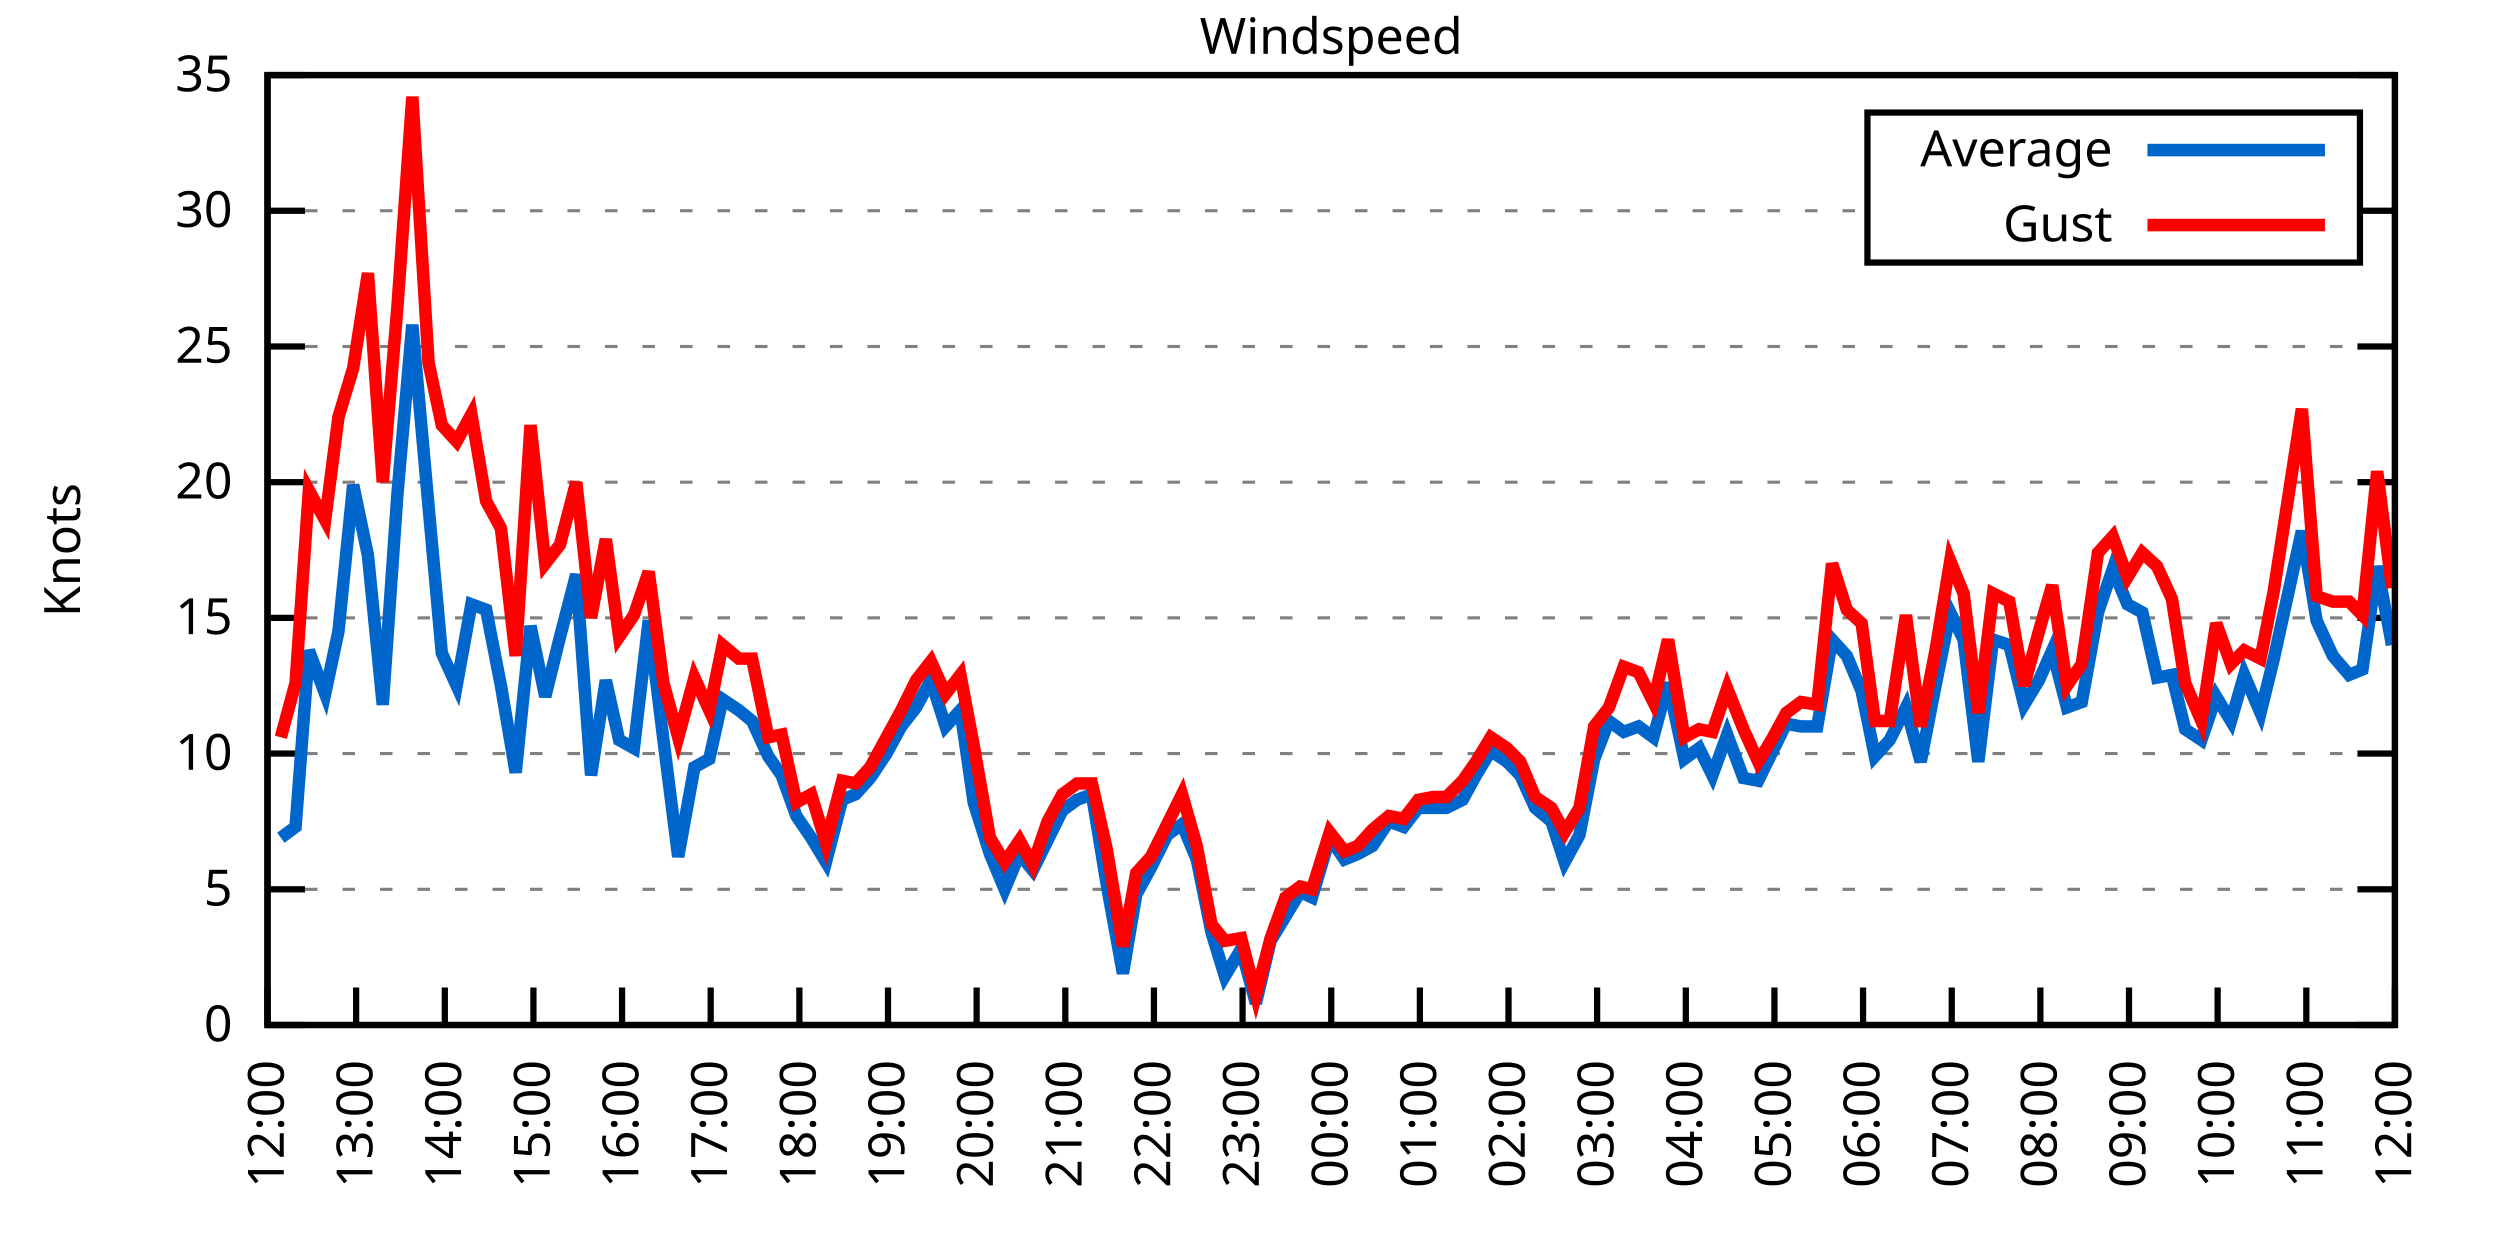
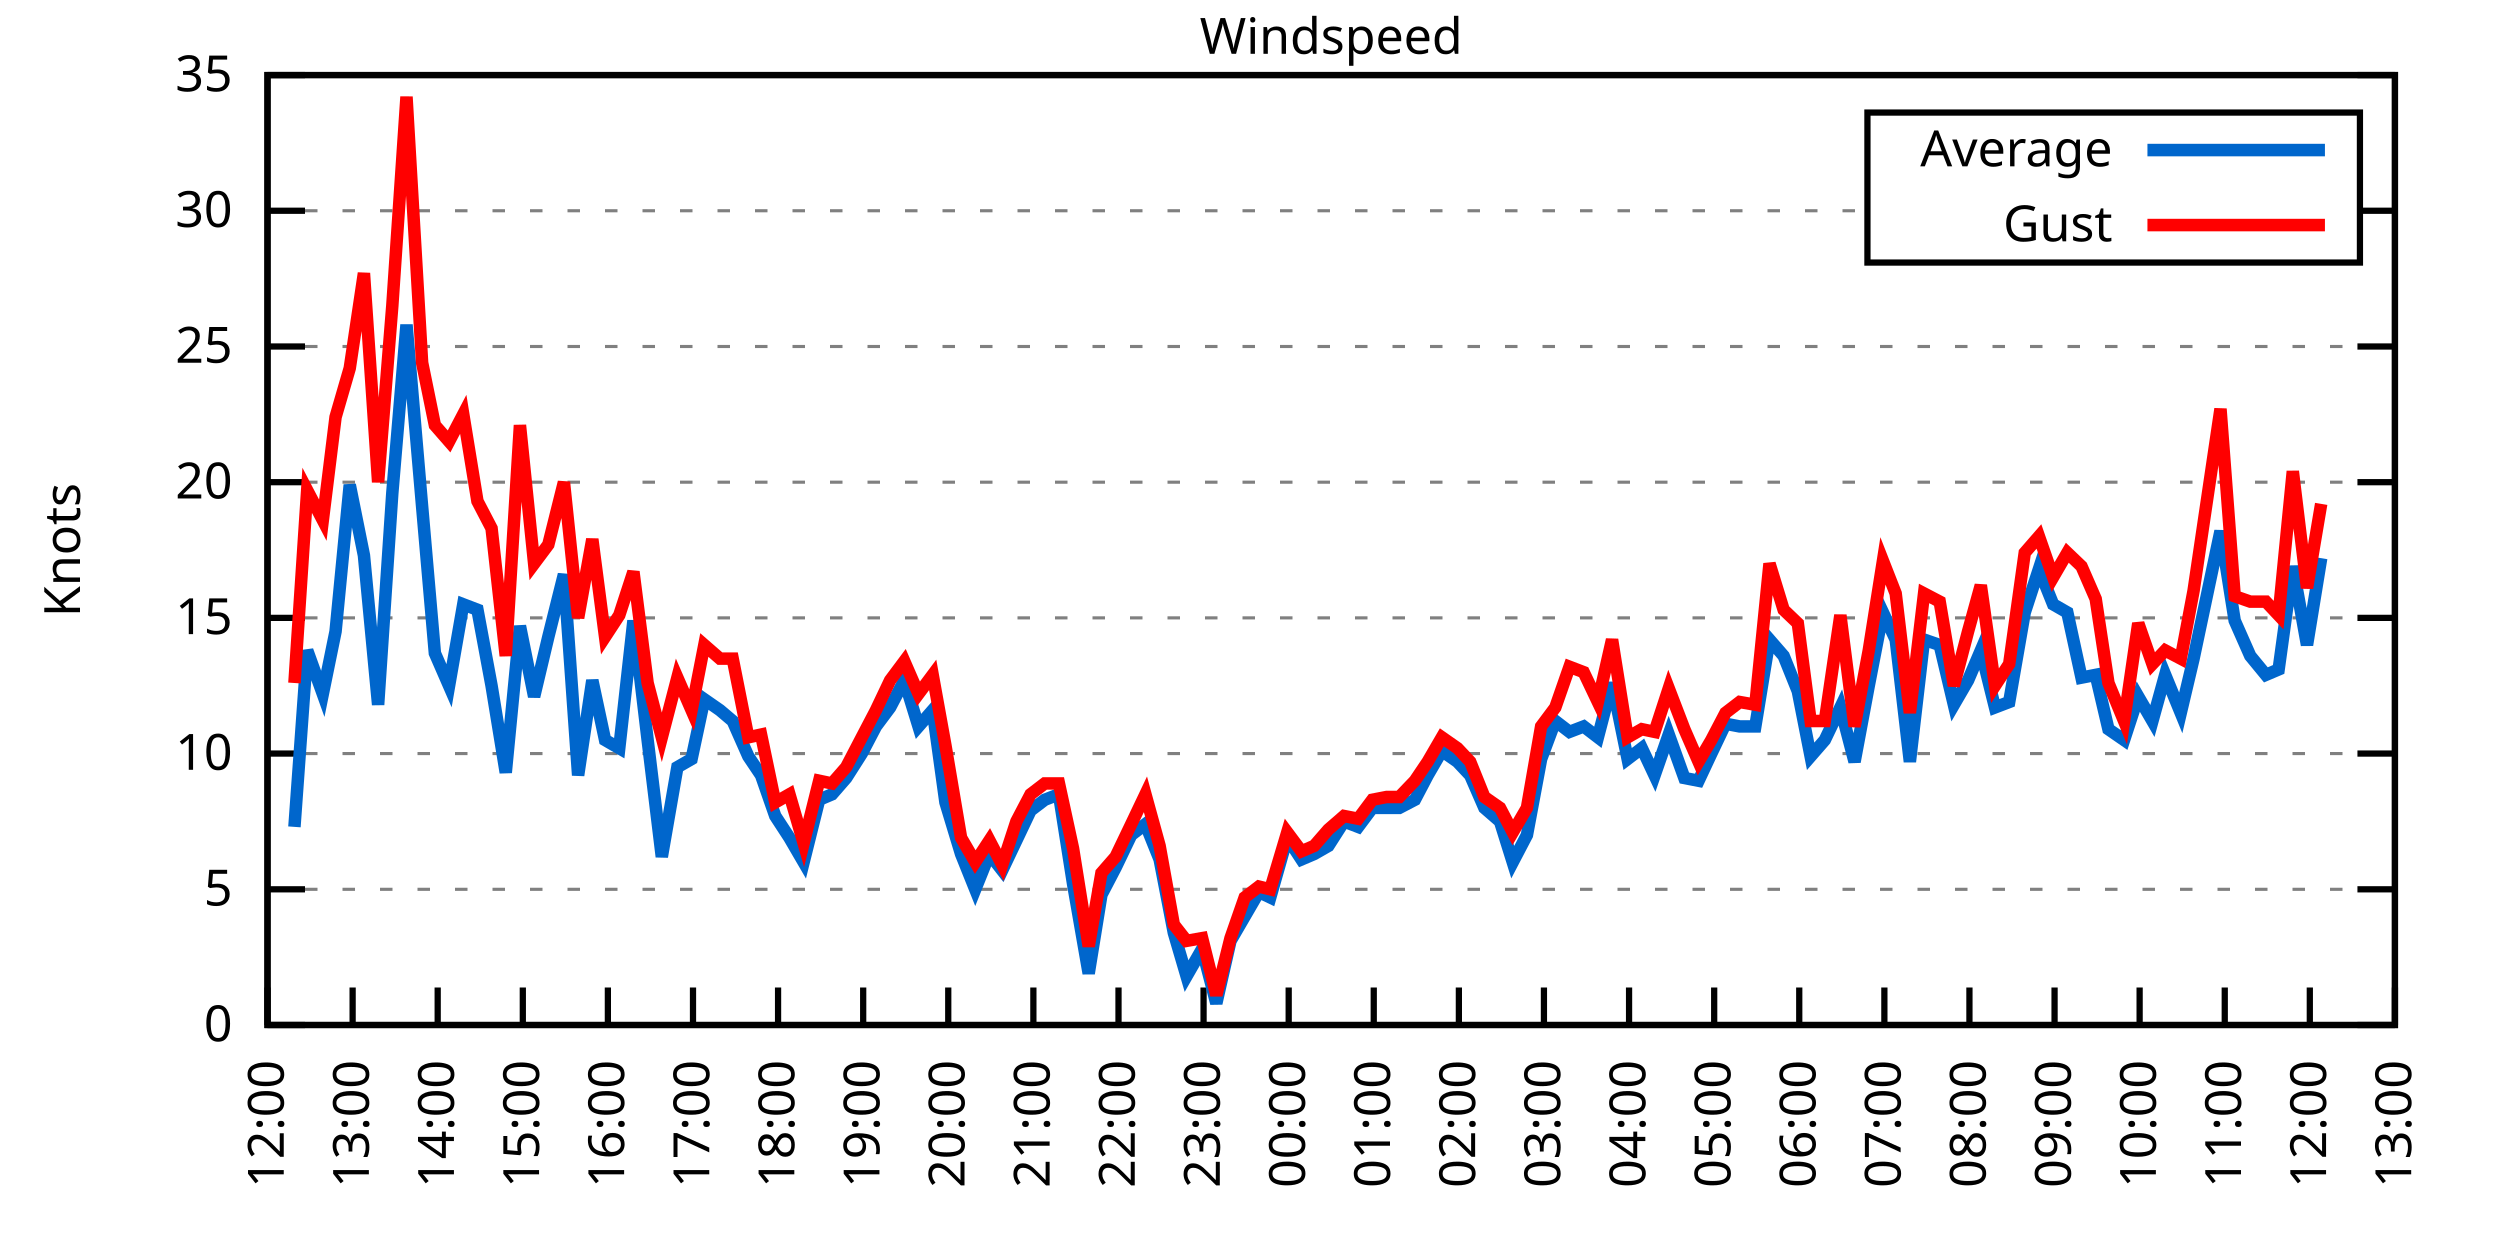
<svg xmlns="http://www.w3.org/2000/svg" xmlns:xlink="http://www.w3.org/1999/xlink" width="400" height="200" viewBox="0 0 400 200">
  <g id="gnuplot_canvas">
    <rect x="0" y="0" width="400" height="200" fill="none" />
    <defs>
      <circle id="gpDot" r="0.5" stroke-width="0.5" stroke="currentColor" />
      <path id="gpPt0" stroke-width="0.333" stroke="currentColor" d="M-1,0 h2 M0,-1 v2" />
      <path id="gpPt1" stroke-width="0.333" stroke="currentColor" d="M-1,-1 L1,1 M1,-1 L-1,1" />
      <path id="gpPt2" stroke-width="0.333" stroke="currentColor" d="M-1,0 L1,0 M0,-1 L0,1 M-1,-1 L1,1 M-1,1 L1,-1" />
      <rect id="gpPt3" stroke-width="0.333" stroke="currentColor" x="-1" y="-1" width="2" height="2" />
      <rect id="gpPt4" stroke-width="0.333" stroke="currentColor" fill="currentColor" x="-1" y="-1" width="2" height="2" />
      <circle id="gpPt5" stroke-width="0.333" stroke="currentColor" cx="0" cy="0" r="1" />
      <use xlink:href="#gpPt5" id="gpPt6" fill="currentColor" stroke="none" />
      <path id="gpPt7" stroke-width="0.333" stroke="currentColor" d="M0,-1.33 L-1.33,0.67 L1.33,0.67 z" />
      <use xlink:href="#gpPt7" id="gpPt8" fill="currentColor" stroke="none" />
      <use xlink:href="#gpPt7" id="gpPt9" stroke="currentColor" transform="rotate(180)" />
      <use xlink:href="#gpPt9" id="gpPt10" fill="currentColor" stroke="none" />
      <use xlink:href="#gpPt3" id="gpPt11" stroke="currentColor" transform="rotate(45)" />
      <use xlink:href="#gpPt11" id="gpPt12" fill="currentColor" stroke="none" />
      <path id="gpPt13" stroke-width="0.333" stroke="currentColor" d="M0,1.330 L1.265,0.411 L0.782,-1.067 L-0.782,-1.076 L-1.265,0.411 z" />
      <use xlink:href="#gpPt13" id="gpPt14" fill="currentColor" stroke="none" />
      <filter id="textbox" filterUnits="objectBoundingBox" x="0" y="0" height="1" width="1">
        <feFlood flood-color="white" flood-opacity="1" result="bgnd" />
        <feComposite in="SourceGraphic" in2="bgnd" operator="atop" />
      </filter>
      <filter id="greybox" filterUnits="objectBoundingBox" x="0" y="0" height="1" width="1">
        <feFlood flood-color="lightgrey" flood-opacity="1" result="grey" />
        <feComposite in="SourceGraphic" in2="grey" operator="atop" />
      </filter>
    </defs>
    <g fill="none" color="white" stroke="currentColor" stroke-width="1.00" stroke-linecap="butt" stroke-linejoin="miter">
</g>
    <g fill="none" color="black" stroke="currentColor" stroke-width="1.00" stroke-linecap="butt" stroke-linejoin="miter">
      <g stroke="none" shape-rendering="crispEdges">
        <polygon fill="rgb(255, 255, 255)" points="42.80,164.00 383.18,164.00 383.18,12.02 42.80,12.02 " />
      </g>
    </g>
    <g fill="none" color="black" stroke="currentColor" stroke-width="1.00" stroke-linecap="butt" stroke-linejoin="miter">
</g>
    <g fill="none" color="black" stroke="black" stroke-width="0.50" stroke-linecap="butt" stroke-linejoin="miter">
</g>
    <g fill="none" color="gray" stroke="currentColor" stroke-width="0.50" stroke-linecap="butt" stroke-linejoin="miter">
      <path stroke="gray" stroke-dasharray="2,4" class="gridline" d="M42.80,164.00 L383.19,164.00  " />
    </g>
    <g fill="none" color="gray" stroke="gray" stroke-width="1.00" stroke-linecap="butt" stroke-linejoin="miter">
</g>
    <g fill="none" color="black" stroke="currentColor" stroke-width="1.00" stroke-linecap="butt" stroke-linejoin="miter">
      <path stroke="black" d="M42.80,164.00 L48.80,164.00 M383.19,164.00 L377.19,164.00  " />
      <g transform="translate(37.20,166.60)" stroke="none" fill="black" font-family="Sans" font-size="8.00" text-anchor="end">
        <text>
          <tspan font-family="Sans"> 0</tspan>
        </text>
      </g>
    </g>
    <g fill="none" color="black" stroke="currentColor" stroke-width="1.00" stroke-linecap="butt" stroke-linejoin="miter">
</g>
    <g fill="none" color="black" stroke="black" stroke-width="0.50" stroke-linecap="butt" stroke-linejoin="miter">
</g>
    <g fill="none" color="gray" stroke="currentColor" stroke-width="0.50" stroke-linecap="butt" stroke-linejoin="miter">
      <path stroke="gray" stroke-dasharray="2,4" class="gridline" d="M42.80,142.29 L383.19,142.29  " />
    </g>
    <g fill="none" color="gray" stroke="gray" stroke-width="1.00" stroke-linecap="butt" stroke-linejoin="miter">
</g>
    <g fill="none" color="black" stroke="currentColor" stroke-width="1.00" stroke-linecap="butt" stroke-linejoin="miter">
      <path stroke="black" d="M42.80,142.29 L48.80,142.29 M383.19,142.29 L377.19,142.29  " />
      <g transform="translate(37.20,144.89)" stroke="none" fill="black" font-family="Sans" font-size="8.00" text-anchor="end">
        <text>
          <tspan font-family="Sans"> 5</tspan>
        </text>
      </g>
    </g>
    <g fill="none" color="black" stroke="currentColor" stroke-width="1.00" stroke-linecap="butt" stroke-linejoin="miter">
</g>
    <g fill="none" color="black" stroke="black" stroke-width="0.50" stroke-linecap="butt" stroke-linejoin="miter">
</g>
    <g fill="none" color="gray" stroke="currentColor" stroke-width="0.50" stroke-linecap="butt" stroke-linejoin="miter">
      <path stroke="gray" stroke-dasharray="2,4" class="gridline" d="M42.80,120.57 L383.19,120.57  " />
    </g>
    <g fill="none" color="gray" stroke="gray" stroke-width="1.00" stroke-linecap="butt" stroke-linejoin="miter">
</g>
    <g fill="none" color="black" stroke="currentColor" stroke-width="1.00" stroke-linecap="butt" stroke-linejoin="miter">
      <path stroke="black" d="M42.80,120.57 L48.80,120.57 M383.19,120.57 L377.19,120.57  " />
      <g transform="translate(37.20,123.17)" stroke="none" fill="black" font-family="Sans" font-size="8.00" text-anchor="end">
        <text>
          <tspan font-family="Sans"> 10</tspan>
        </text>
      </g>
    </g>
    <g fill="none" color="black" stroke="currentColor" stroke-width="1.00" stroke-linecap="butt" stroke-linejoin="miter">
</g>
    <g fill="none" color="black" stroke="black" stroke-width="0.50" stroke-linecap="butt" stroke-linejoin="miter">
</g>
    <g fill="none" color="gray" stroke="currentColor" stroke-width="0.50" stroke-linecap="butt" stroke-linejoin="miter">
      <path stroke="gray" stroke-dasharray="2,4" class="gridline" d="M42.80,98.86 L383.19,98.86  " />
    </g>
    <g fill="none" color="gray" stroke="gray" stroke-width="1.00" stroke-linecap="butt" stroke-linejoin="miter">
</g>
    <g fill="none" color="black" stroke="currentColor" stroke-width="1.00" stroke-linecap="butt" stroke-linejoin="miter">
      <path stroke="black" d="M42.80,98.86 L48.80,98.86 M383.19,98.86 L377.19,98.86  " />
      <g transform="translate(37.20,101.46)" stroke="none" fill="black" font-family="Sans" font-size="8.00" text-anchor="end">
        <text>
          <tspan font-family="Sans"> 15</tspan>
        </text>
      </g>
    </g>
    <g fill="none" color="black" stroke="currentColor" stroke-width="1.00" stroke-linecap="butt" stroke-linejoin="miter">
</g>
    <g fill="none" color="black" stroke="black" stroke-width="0.50" stroke-linecap="butt" stroke-linejoin="miter">
</g>
    <g fill="none" color="gray" stroke="currentColor" stroke-width="0.50" stroke-linecap="butt" stroke-linejoin="miter">
      <path stroke="gray" stroke-dasharray="2,4" class="gridline" d="M42.80,77.15 L383.19,77.15  " />
    </g>
    <g fill="none" color="gray" stroke="gray" stroke-width="1.00" stroke-linecap="butt" stroke-linejoin="miter">
</g>
    <g fill="none" color="black" stroke="currentColor" stroke-width="1.00" stroke-linecap="butt" stroke-linejoin="miter">
      <path stroke="black" d="M42.80,77.15 L48.80,77.15 M383.19,77.15 L377.19,77.15  " />
      <g transform="translate(37.20,79.75)" stroke="none" fill="black" font-family="Sans" font-size="8.00" text-anchor="end">
        <text>
          <tspan font-family="Sans"> 20</tspan>
        </text>
      </g>
    </g>
    <g fill="none" color="black" stroke="currentColor" stroke-width="1.00" stroke-linecap="butt" stroke-linejoin="miter">
</g>
    <g fill="none" color="black" stroke="black" stroke-width="0.50" stroke-linecap="butt" stroke-linejoin="miter">
</g>
    <g fill="none" color="gray" stroke="currentColor" stroke-width="0.50" stroke-linecap="butt" stroke-linejoin="miter">
      <path stroke="gray" stroke-dasharray="2,4" class="gridline" d="M42.80,55.44 L383.19,55.44  " />
    </g>
    <g fill="none" color="gray" stroke="gray" stroke-width="1.00" stroke-linecap="butt" stroke-linejoin="miter">
</g>
    <g fill="none" color="black" stroke="currentColor" stroke-width="1.00" stroke-linecap="butt" stroke-linejoin="miter">
      <path stroke="black" d="M42.80,55.44 L48.80,55.44 M383.19,55.44 L377.19,55.44  " />
      <g transform="translate(37.20,58.04)" stroke="none" fill="black" font-family="Sans" font-size="8.00" text-anchor="end">
        <text>
          <tspan font-family="Sans"> 25</tspan>
        </text>
      </g>
    </g>
    <g fill="none" color="black" stroke="currentColor" stroke-width="1.00" stroke-linecap="butt" stroke-linejoin="miter">
</g>
    <g fill="none" color="black" stroke="black" stroke-width="0.50" stroke-linecap="butt" stroke-linejoin="miter">
</g>
    <g fill="none" color="gray" stroke="currentColor" stroke-width="0.50" stroke-linecap="butt" stroke-linejoin="miter">
      <path stroke="gray" stroke-dasharray="2,4" class="gridline" d="M42.80,33.72 L298.79,33.72 M377.59,33.72 L383.19,33.72  " />
    </g>
    <g fill="none" color="gray" stroke="gray" stroke-width="1.00" stroke-linecap="butt" stroke-linejoin="miter">
</g>
    <g fill="none" color="black" stroke="currentColor" stroke-width="1.00" stroke-linecap="butt" stroke-linejoin="miter">
      <path stroke="black" d="M42.80,33.72 L48.80,33.72 M383.19,33.72 L377.19,33.72  " />
      <g transform="translate(37.20,36.32)" stroke="none" fill="black" font-family="Sans" font-size="8.00" text-anchor="end">
        <text>
          <tspan font-family="Sans"> 30</tspan>
        </text>
      </g>
    </g>
    <g fill="none" color="black" stroke="currentColor" stroke-width="1.00" stroke-linecap="butt" stroke-linejoin="miter">
</g>
    <g fill="none" color="black" stroke="black" stroke-width="0.50" stroke-linecap="butt" stroke-linejoin="miter">
</g>
    <g fill="none" color="gray" stroke="currentColor" stroke-width="0.50" stroke-linecap="butt" stroke-linejoin="miter">
      <path stroke="gray" stroke-dasharray="2,4" class="gridline" d="M42.80,12.01 L383.19,12.01  " />
    </g>
    <g fill="none" color="gray" stroke="gray" stroke-width="1.00" stroke-linecap="butt" stroke-linejoin="miter">
</g>
    <g fill="none" color="black" stroke="currentColor" stroke-width="1.00" stroke-linecap="butt" stroke-linejoin="miter">
      <path stroke="black" d="M42.80,12.01 L48.80,12.01 M383.19,12.01 L377.19,12.01  " />
      <g transform="translate(37.20,14.61)" stroke="none" fill="black" font-family="Sans" font-size="8.00" text-anchor="end">
        <text>
          <tspan font-family="Sans"> 35</tspan>
        </text>
      </g>
    </g>
    <g fill="none" color="black" stroke="currentColor" stroke-width="1.00" stroke-linecap="butt" stroke-linejoin="miter">
      <path stroke="black" d="M42.80,164.00 L42.80,158.00  " />
      <g transform="translate(45.40,169.60) rotate(270.00)" stroke="none" fill="black" font-family="Sans" font-size="8.00" text-anchor="end">
        <text>
          <tspan font-family="Sans">12:00</tspan>
        </text>
      </g>
    </g>
    <g fill="none" color="black" stroke="currentColor" stroke-width="1.00" stroke-linecap="butt" stroke-linejoin="miter">
-       <path stroke="black" d="M56.98,164.00 L56.98,158.00  " />
-       <g transform="translate(59.58,169.60) rotate(270.00)" stroke="none" fill="black" font-family="Sans" font-size="8.00" text-anchor="end">
+       <path stroke="black" d="M56.42,164.00 L56.42,158.00  " />
+       <g transform="translate(59.02,169.60) rotate(270.00)" stroke="none" fill="black" font-family="Sans" font-size="8.00" text-anchor="end">
        <text>
          <tspan font-family="Sans">13:00</tspan>
        </text>
      </g>
    </g>
    <g fill="none" color="black" stroke="currentColor" stroke-width="1.00" stroke-linecap="butt" stroke-linejoin="miter">
-       <path stroke="black" d="M71.17,164.00 L71.17,158.00  " />
-       <g transform="translate(73.77,169.60) rotate(270.00)" stroke="none" fill="black" font-family="Sans" font-size="8.00" text-anchor="end">
+       <path stroke="black" d="M70.03,164.00 L70.03,158.00  " />
+       <g transform="translate(72.63,169.60) rotate(270.00)" stroke="none" fill="black" font-family="Sans" font-size="8.00" text-anchor="end">
        <text>
          <tspan font-family="Sans">14:00</tspan>
        </text>
      </g>
    </g>
    <g fill="none" color="black" stroke="currentColor" stroke-width="1.00" stroke-linecap="butt" stroke-linejoin="miter">
-       <path stroke="black" d="M85.35,164.00 L85.35,158.00  " />
-       <g transform="translate(87.95,169.60) rotate(270.00)" stroke="none" fill="black" font-family="Sans" font-size="8.00" text-anchor="end">
+       <path stroke="black" d="M83.65,164.00 L83.65,158.00  " />
+       <g transform="translate(86.25,169.60) rotate(270.00)" stroke="none" fill="black" font-family="Sans" font-size="8.00" text-anchor="end">
        <text>
          <tspan font-family="Sans">15:00</tspan>
        </text>
      </g>
    </g>
    <g fill="none" color="black" stroke="currentColor" stroke-width="1.00" stroke-linecap="butt" stroke-linejoin="miter">
-       <path stroke="black" d="M99.53,164.00 L99.53,158.00  " />
-       <g transform="translate(102.13,169.60) rotate(270.00)" stroke="none" fill="black" font-family="Sans" font-size="8.00" text-anchor="end">
+       <path stroke="black" d="M97.26,164.00 L97.26,158.00  " />
+       <g transform="translate(99.86,169.60) rotate(270.00)" stroke="none" fill="black" font-family="Sans" font-size="8.00" text-anchor="end">
        <text>
          <tspan font-family="Sans">16:00</tspan>
        </text>
      </g>
    </g>
    <g fill="none" color="black" stroke="currentColor" stroke-width="1.00" stroke-linecap="butt" stroke-linejoin="miter">
-       <path stroke="black" d="M113.71,164.00 L113.71,158.00  " />
-       <g transform="translate(116.31,169.60) rotate(270.00)" stroke="none" fill="black" font-family="Sans" font-size="8.00" text-anchor="end">
+       <path stroke="black" d="M110.88,164.00 L110.88,158.00  " />
+       <g transform="translate(113.48,169.60) rotate(270.00)" stroke="none" fill="black" font-family="Sans" font-size="8.00" text-anchor="end">
        <text>
          <tspan font-family="Sans">17:00</tspan>
        </text>
      </g>
    </g>
    <g fill="none" color="black" stroke="currentColor" stroke-width="1.00" stroke-linecap="butt" stroke-linejoin="miter">
-       <path stroke="black" d="M127.90,164.00 L127.90,158.00  " />
-       <g transform="translate(130.50,169.60) rotate(270.00)" stroke="none" fill="black" font-family="Sans" font-size="8.00" text-anchor="end">
+       <path stroke="black" d="M124.49,164.00 L124.49,158.00  " />
+       <g transform="translate(127.09,169.60) rotate(270.00)" stroke="none" fill="black" font-family="Sans" font-size="8.00" text-anchor="end">
        <text>
          <tspan font-family="Sans">18:00</tspan>
        </text>
      </g>
    </g>
    <g fill="none" color="black" stroke="currentColor" stroke-width="1.00" stroke-linecap="butt" stroke-linejoin="miter">
-       <path stroke="black" d="M142.08,164.00 L142.08,158.00  " />
-       <g transform="translate(144.68,169.60) rotate(270.00)" stroke="none" fill="black" font-family="Sans" font-size="8.00" text-anchor="end">
+       <path stroke="black" d="M138.11,164.00 L138.11,158.00  " />
+       <g transform="translate(140.71,169.60) rotate(270.00)" stroke="none" fill="black" font-family="Sans" font-size="8.00" text-anchor="end">
        <text>
          <tspan font-family="Sans">19:00</tspan>
        </text>
      </g>
    </g>
    <g fill="none" color="black" stroke="currentColor" stroke-width="1.00" stroke-linecap="butt" stroke-linejoin="miter">
-       <path stroke="black" d="M156.26,164.00 L156.26,158.00  " />
-       <g transform="translate(158.86,169.60) rotate(270.00)" stroke="none" fill="black" font-family="Sans" font-size="8.00" text-anchor="end">
+       <path stroke="black" d="M151.72,164.00 L151.72,158.00  " />
+       <g transform="translate(154.32,169.60) rotate(270.00)" stroke="none" fill="black" font-family="Sans" font-size="8.00" text-anchor="end">
        <text>
          <tspan font-family="Sans">20:00</tspan>
        </text>
      </g>
    </g>
    <g fill="none" color="black" stroke="currentColor" stroke-width="1.00" stroke-linecap="butt" stroke-linejoin="miter">
-       <path stroke="black" d="M170.45,164.00 L170.45,158.00  " />
-       <g transform="translate(173.05,169.60) rotate(270.00)" stroke="none" fill="black" font-family="Sans" font-size="8.00" text-anchor="end">
+       <path stroke="black" d="M165.34,164.00 L165.34,158.00  " />
+       <g transform="translate(167.94,169.60) rotate(270.00)" stroke="none" fill="black" font-family="Sans" font-size="8.00" text-anchor="end">
        <text>
          <tspan font-family="Sans">21:00</tspan>
        </text>
      </g>
    </g>
    <g fill="none" color="black" stroke="currentColor" stroke-width="1.00" stroke-linecap="butt" stroke-linejoin="miter">
-       <path stroke="black" d="M184.63,164.00 L184.63,158.00  " />
-       <g transform="translate(187.23,169.60) rotate(270.00)" stroke="none" fill="black" font-family="Sans" font-size="8.00" text-anchor="end">
+       <path stroke="black" d="M178.96,164.00 L178.96,158.00  " />
+       <g transform="translate(181.56,169.60) rotate(270.00)" stroke="none" fill="black" font-family="Sans" font-size="8.00" text-anchor="end">
        <text>
          <tspan font-family="Sans">22:00</tspan>
        </text>
      </g>
    </g>
    <g fill="none" color="black" stroke="currentColor" stroke-width="1.00" stroke-linecap="butt" stroke-linejoin="miter">
-       <path stroke="black" d="M198.81,164.00 L198.81,158.00  " />
-       <g transform="translate(201.41,169.60) rotate(270.00)" stroke="none" fill="black" font-family="Sans" font-size="8.00" text-anchor="end">
+       <path stroke="black" d="M192.57,164.00 L192.57,158.00  " />
+       <g transform="translate(195.17,169.60) rotate(270.00)" stroke="none" fill="black" font-family="Sans" font-size="8.00" text-anchor="end">
        <text>
          <tspan font-family="Sans">23:00</tspan>
        </text>
      </g>
    </g>
    <g fill="none" color="black" stroke="currentColor" stroke-width="1.00" stroke-linecap="butt" stroke-linejoin="miter">
-       <path stroke="black" d="M213.00,164.00 L213.00,158.00  " />
-       <g transform="translate(215.60,169.60) rotate(270.00)" stroke="none" fill="black" font-family="Sans" font-size="8.00" text-anchor="end">
+       <path stroke="black" d="M206.19,164.00 L206.19,158.00  " />
+       <g transform="translate(208.79,169.60) rotate(270.00)" stroke="none" fill="black" font-family="Sans" font-size="8.00" text-anchor="end">
        <text>
          <tspan font-family="Sans">00:00</tspan>
        </text>
      </g>
    </g>
    <g fill="none" color="black" stroke="currentColor" stroke-width="1.00" stroke-linecap="butt" stroke-linejoin="miter">
-       <path stroke="black" d="M227.18,164.00 L227.18,158.00  " />
-       <g transform="translate(229.78,169.60) rotate(270.00)" stroke="none" fill="black" font-family="Sans" font-size="8.00" text-anchor="end">
+       <path stroke="black" d="M219.80,164.00 L219.80,158.00  " />
+       <g transform="translate(222.40,169.60) rotate(270.00)" stroke="none" fill="black" font-family="Sans" font-size="8.00" text-anchor="end">
        <text>
          <tspan font-family="Sans">01:00</tspan>
        </text>
      </g>
    </g>
    <g fill="none" color="black" stroke="currentColor" stroke-width="1.00" stroke-linecap="butt" stroke-linejoin="miter">
-       <path stroke="black" d="M241.36,164.00 L241.36,158.00  " />
-       <g transform="translate(243.96,169.60) rotate(270.00)" stroke="none" fill="black" font-family="Sans" font-size="8.00" text-anchor="end">
+       <path stroke="black" d="M233.42,164.00 L233.42,158.00  " />
+       <g transform="translate(236.02,169.60) rotate(270.00)" stroke="none" fill="black" font-family="Sans" font-size="8.00" text-anchor="end">
        <text>
          <tspan font-family="Sans">02:00</tspan>
        </text>
      </g>
    </g>
    <g fill="none" color="black" stroke="currentColor" stroke-width="1.00" stroke-linecap="butt" stroke-linejoin="miter">
-       <path stroke="black" d="M255.54,164.00 L255.54,158.00  " />
-       <g transform="translate(258.14,169.60) rotate(270.00)" stroke="none" fill="black" font-family="Sans" font-size="8.00" text-anchor="end">
+       <path stroke="black" d="M247.03,164.00 L247.03,158.00  " />
+       <g transform="translate(249.63,169.60) rotate(270.00)" stroke="none" fill="black" font-family="Sans" font-size="8.00" text-anchor="end">
        <text>
          <tspan font-family="Sans">03:00</tspan>
        </text>
      </g>
    </g>
    <g fill="none" color="black" stroke="currentColor" stroke-width="1.00" stroke-linecap="butt" stroke-linejoin="miter">
-       <path stroke="black" d="M269.73,164.00 L269.73,158.00  " />
-       <g transform="translate(272.33,169.60) rotate(270.00)" stroke="none" fill="black" font-family="Sans" font-size="8.00" text-anchor="end">
+       <path stroke="black" d="M260.65,164.00 L260.65,158.00  " />
+       <g transform="translate(263.25,169.60) rotate(270.00)" stroke="none" fill="black" font-family="Sans" font-size="8.00" text-anchor="end">
        <text>
          <tspan font-family="Sans">04:00</tspan>
        </text>
      </g>
    </g>
    <g fill="none" color="black" stroke="currentColor" stroke-width="1.00" stroke-linecap="butt" stroke-linejoin="miter">
-       <path stroke="black" d="M283.91,164.00 L283.91,158.00  " />
-       <g transform="translate(286.51,169.60) rotate(270.00)" stroke="none" fill="black" font-family="Sans" font-size="8.00" text-anchor="end">
+       <path stroke="black" d="M274.27,164.00 L274.27,158.00  " />
+       <g transform="translate(276.87,169.60) rotate(270.00)" stroke="none" fill="black" font-family="Sans" font-size="8.00" text-anchor="end">
        <text>
          <tspan font-family="Sans">05:00</tspan>
        </text>
      </g>
    </g>
    <g fill="none" color="black" stroke="currentColor" stroke-width="1.00" stroke-linecap="butt" stroke-linejoin="miter">
-       <path stroke="black" d="M298.09,164.00 L298.09,158.00  " />
-       <g transform="translate(300.69,169.60) rotate(270.00)" stroke="none" fill="black" font-family="Sans" font-size="8.00" text-anchor="end">
+       <path stroke="black" d="M287.88,164.00 L287.88,158.00  " />
+       <g transform="translate(290.48,169.60) rotate(270.00)" stroke="none" fill="black" font-family="Sans" font-size="8.00" text-anchor="end">
        <text>
          <tspan font-family="Sans">06:00</tspan>
        </text>
      </g>
    </g>
    <g fill="none" color="black" stroke="currentColor" stroke-width="1.00" stroke-linecap="butt" stroke-linejoin="miter">
-       <path stroke="black" d="M312.28,164.00 L312.28,158.00  " />
-       <g transform="translate(314.88,169.60) rotate(270.00)" stroke="none" fill="black" font-family="Sans" font-size="8.00" text-anchor="end">
+       <path stroke="black" d="M301.50,164.00 L301.50,158.00  " />
+       <g transform="translate(304.10,169.60) rotate(270.00)" stroke="none" fill="black" font-family="Sans" font-size="8.00" text-anchor="end">
        <text>
          <tspan font-family="Sans">07:00</tspan>
        </text>
      </g>
    </g>
    <g fill="none" color="black" stroke="currentColor" stroke-width="1.00" stroke-linecap="butt" stroke-linejoin="miter">
-       <path stroke="black" d="M326.46,164.00 L326.46,158.00  " />
-       <g transform="translate(329.06,169.60) rotate(270.00)" stroke="none" fill="black" font-family="Sans" font-size="8.00" text-anchor="end">
+       <path stroke="black" d="M315.11,164.00 L315.11,158.00  " />
+       <g transform="translate(317.71,169.60) rotate(270.00)" stroke="none" fill="black" font-family="Sans" font-size="8.00" text-anchor="end">
        <text>
          <tspan font-family="Sans">08:00</tspan>
        </text>
      </g>
    </g>
    <g fill="none" color="black" stroke="currentColor" stroke-width="1.00" stroke-linecap="butt" stroke-linejoin="miter">
-       <path stroke="black" d="M340.64,164.00 L340.64,158.00  " />
-       <g transform="translate(343.24,169.60) rotate(270.00)" stroke="none" fill="black" font-family="Sans" font-size="8.00" text-anchor="end">
+       <path stroke="black" d="M328.73,164.00 L328.73,158.00  " />
+       <g transform="translate(331.33,169.60) rotate(270.00)" stroke="none" fill="black" font-family="Sans" font-size="8.00" text-anchor="end">
        <text>
          <tspan font-family="Sans">09:00</tspan>
        </text>
      </g>
    </g>
    <g fill="none" color="black" stroke="currentColor" stroke-width="1.00" stroke-linecap="butt" stroke-linejoin="miter">
-       <path stroke="black" d="M354.82,164.00 L354.82,158.00  " />
-       <g transform="translate(357.42,169.60) rotate(270.00)" stroke="none" fill="black" font-family="Sans" font-size="8.00" text-anchor="end">
+       <path stroke="black" d="M342.34,164.00 L342.34,158.00  " />
+       <g transform="translate(344.94,169.60) rotate(270.00)" stroke="none" fill="black" font-family="Sans" font-size="8.00" text-anchor="end">
        <text>
          <tspan font-family="Sans">10:00</tspan>
        </text>
      </g>
    </g>
    <g fill="none" color="black" stroke="currentColor" stroke-width="1.00" stroke-linecap="butt" stroke-linejoin="miter">
-       <path stroke="black" d="M369.01,164.00 L369.01,158.00  " />
-       <g transform="translate(371.61,169.60) rotate(270.00)" stroke="none" fill="black" font-family="Sans" font-size="8.00" text-anchor="end">
+       <path stroke="black" d="M355.96,164.00 L355.96,158.00  " />
+       <g transform="translate(358.56,169.60) rotate(270.00)" stroke="none" fill="black" font-family="Sans" font-size="8.00" text-anchor="end">
        <text>
          <tspan font-family="Sans">11:00</tspan>
+         </text>
+       </g>
+     </g>
+     <g fill="none" color="black" stroke="currentColor" stroke-width="1.00" stroke-linecap="butt" stroke-linejoin="miter">
+       <path stroke="black" d="M369.57,164.00 L369.57,158.00  " />
+       <g transform="translate(372.17,169.60) rotate(270.00)" stroke="none" fill="black" font-family="Sans" font-size="8.00" text-anchor="end">
+         <text>
+           <tspan font-family="Sans">12:00</tspan>
        </text>
      </g>
    </g>
    <g fill="none" color="black" stroke="currentColor" stroke-width="1.00" stroke-linecap="butt" stroke-linejoin="miter">
      <path stroke="black" d="M383.19,164.00 L383.19,158.00  " />
      <g transform="translate(385.79,169.60) rotate(270.00)" stroke="none" fill="black" font-family="Sans" font-size="8.00" text-anchor="end">
        <text>
-           <tspan font-family="Sans">12:00</tspan>
+           <tspan font-family="Sans">13:00</tspan>
        </text>
      </g>
    </g>
    <g fill="none" color="black" stroke="currentColor" stroke-width="1.00" stroke-linecap="butt" stroke-linejoin="miter">
</g>
    <g fill="none" color="black" stroke="currentColor" stroke-width="1.00" stroke-linecap="butt" stroke-linejoin="miter">
      <path stroke="black" d="M42.80,12.01 L42.80,164.00 L383.19,164.00 L383.19,12.01 L42.80,12.01 Z  " />
    </g>
    <g fill="none" color="black" stroke="currentColor" stroke-width="1.00" stroke-linecap="butt" stroke-linejoin="miter">
</g>
    <g fill="none" color="black" stroke="currentColor" stroke-width="1.00" stroke-linecap="butt" stroke-linejoin="miter">
      <path stroke="black" d="M298.79,42.01 L298.79,18.01 L377.59,18.01 L377.59,42.01 L298.79,42.01 Z  " />
    </g>
    <g id="Windspeed_plot_1">
      <g fill="none" color="white" stroke="black" stroke-width="2.00" stroke-linecap="butt" stroke-linejoin="miter">
</g>
      <g fill="none" color="black" stroke="currentColor" stroke-width="2.00" stroke-linecap="butt" stroke-linejoin="miter">
        <g transform="translate(337.99,26.61)" stroke="none" fill="black" font-family="Sans" font-size="8.00" text-anchor="end">
          <text>
            <tspan font-family="Sans">Average</tspan>
          </text>
        </g>
      </g>
      <g fill="none" color="black" stroke="currentColor" stroke-width="2.00" stroke-linecap="butt" stroke-linejoin="miter">
-         <path stroke="rgb(  0, 102, 204)" d="M343.59,24.01 L371.99,24.01 M44.93,134.04 L47.29,132.30 L49.42,104.07 L52.02,111.02 L54.15,101.03 L56.51,77.58   L58.87,88.87 L61.24,112.76 L63.60,78.89 L65.97,51.96 L68.57,81.06 L70.69,104.51 L73.06,109.72 L75.42,96.69   L77.78,97.56 L80.15,109.72 L82.51,123.61 L84.88,100.16 L87.24,111.45 L89.60,101.90 L92.20,91.91 L94.57,124.05   L96.93,108.85 L99.06,118.40 L101.42,119.71 L103.79,99.30 L106.15,118.40 L108.51,137.08 L111.11,122.75 L113.48,121.44   L115.61,111.89 L118.21,113.63 L120.33,115.36 L122.93,121.01 L125.06,124.05 L127.42,130.56 L129.79,134.04 L132.15,137.94   L134.75,127.96 L136.88,127.09 L139.24,124.48 L141.84,120.57 L144.21,116.23 L146.57,113.19 L148.94,108.85 L151.30,116.23   L153.66,113.63 L155.79,128.39 L158.39,136.64 L160.75,142.29 L163.12,136.64 L165.25,139.25 L167.61,134.47 L169.97,129.69   L172.34,127.96 L174.70,127.09 L177.06,141.42 L179.67,155.75 L181.79,143.16 L184.16,138.81 L186.76,133.60 L189.12,131.86   L191.48,137.51 L193.85,149.24 L195.98,156.18 L198.58,151.84 L200.94,160.53 L203.30,150.54 L205.67,146.63 L208.03,142.72   L209.92,143.59 L212.76,134.04 L215.12,137.51 L217.25,136.64 L219.61,135.34 L222.21,131.43 L224.58,132.30 L226.94,129.26   L229.31,129.26 L231.43,129.26 L234.03,127.96 L236.16,124.05 L238.52,120.14 L241.12,121.88 L243.25,124.05 L245.62,129.26   L248.22,131.43 L250.34,137.94 L252.71,133.60 L255.07,121.44 L257.43,115.36 L259.80,117.10 L262.16,116.23 L264.53,117.97   L266.89,109.28 L269.49,121.44 L271.85,119.71 L273.98,124.05 L276.35,117.53 L278.95,124.48 L281.31,124.92 L283.44,120.57   L285.80,115.80 L288.16,116.23 L290.76,116.23 L293.13,102.34 L295.49,104.94 L297.86,110.59 L299.98,121.01 L302.35,118.40   L304.95,113.19 L307.31,121.88 L309.68,109.72 L312.04,97.99 L314.17,102.34 L316.53,121.88 L318.89,102.34 L321.49,103.20   L323.86,112.76 L326.22,108.85 L328.35,104.07 L330.71,113.19 L333.08,112.32 L335.68,97.99 L338.04,91.04 L340.40,96.69   L342.77,97.99 L345.13,108.42 L347.50,107.98 L349.62,116.67 L352.22,118.40 L354.59,111.45 L356.95,115.36 L359.08,107.98   L361.68,114.06 L363.81,105.38 L368.30,84.97 L370.66,99.30 L373.26,104.94 L375.86,107.98 L377.99,107.11 L380.35,90.61   L382.72,103.20  " />
+         <path stroke="rgb(  0, 102, 204)" d="M343.59,24.01 L371.99,24.01 M47.11,132.30 L49.15,104.07 L51.65,111.02 L53.69,101.03 L55.96,77.58 L58.23,88.87   L60.50,112.76 L62.77,78.89 L65.04,51.96 L67.54,81.06 L69.58,104.51 L71.85,109.72 L74.12,96.69 L76.39,97.56   L78.65,109.72 L80.92,123.61 L83.19,100.16 L85.46,111.45 L87.73,101.90 L90.23,91.91 L92.50,124.05 L94.77,108.85   L96.81,118.40 L99.08,119.71 L101.35,99.30 L103.62,118.40 L105.89,137.08 L108.38,122.75 L110.65,121.44 L112.69,111.89   L115.19,113.63 L117.23,115.36 L119.73,121.01 L121.77,124.05 L124.04,130.56 L126.31,134.04 L128.58,137.94 L131.07,127.96   L133.12,127.09 L135.39,124.48 L137.88,120.57 L140.15,116.23 L142.42,113.19 L144.69,108.85 L146.96,116.23 L149.23,113.63   L151.27,128.39 L153.77,136.64 L156.04,142.29 L158.31,136.64 L160.35,139.25 L162.62,134.47 L164.89,129.69 L167.16,127.96   L169.43,127.09 L171.69,141.42 L174.19,155.75 L176.23,143.16 L178.50,138.81 L181.00,133.60 L183.27,131.86 L185.54,137.51   L187.81,149.24 L189.85,156.18 L192.34,151.84 L194.61,160.53 L196.88,150.54 L199.15,146.63 L201.42,142.72 L203.24,143.59   L205.96,134.04 L208.23,137.51 L210.27,136.64 L212.54,135.34 L215.04,131.43 L217.31,132.30 L219.58,129.26 L221.85,129.26   L223.89,129.26 L226.38,127.96 L228.43,124.05 L230.70,120.14 L233.19,121.88 L235.23,124.05 L237.50,129.26 L240.00,131.43   L242.04,137.94 L244.31,133.60 L246.58,121.44 L248.85,115.36 L251.12,117.10 L253.39,116.23 L255.66,117.97 L257.93,109.28   L260.42,121.44 L262.69,119.71 L264.73,124.05 L267.00,117.53 L269.50,124.48 L271.77,124.92 L273.81,120.57 L276.08,115.80   L278.35,116.23 L280.85,116.23 L283.12,102.34 L285.38,104.94 L287.65,110.59 L289.70,121.01 L291.97,118.40 L294.46,113.19   L296.73,121.88 L299.00,109.72 L301.27,97.99 L303.31,102.34 L305.58,121.88 L307.85,102.34 L310.35,103.20 L312.62,112.76   L314.89,108.85 L316.93,104.07 L319.20,113.19 L321.47,112.32 L323.96,97.99 L326.23,91.04 L328.50,96.69 L330.77,97.99   L333.04,108.42 L335.31,107.98 L337.35,116.67 L339.85,118.40 L342.12,111.45 L344.39,115.36 L346.43,107.98 L348.92,114.06   L350.97,105.38 L355.28,84.97 L357.55,99.30 L360.04,104.94 L362.54,107.98 L364.58,107.11 L366.85,90.61 L369.12,103.20   L371.39,89.31  " />
      </g>
    </g>
    <g id="Windspeed_plot_2">
      <g fill="none" color="black" stroke="currentColor" stroke-width="2.00" stroke-linecap="butt" stroke-linejoin="miter">
        <g transform="translate(337.99,38.61)" stroke="none" fill="black" font-family="Sans" font-size="8.00" text-anchor="end">
          <text>
            <tspan font-family="Sans">Gust</tspan>
          </text>
        </g>
      </g>
      <g fill="none" color="black" stroke="currentColor" stroke-width="2.00" stroke-linecap="butt" stroke-linejoin="miter">
-         <path stroke="rgb(255,   0,   0)" d="M343.59,36.01 L371.99,36.01 M44.93,117.97 L47.29,109.28 L49.42,78.45 L52.02,83.23 L54.15,66.73 L56.51,58.91   L58.87,43.71 L61.24,77.15 L63.60,48.92 L65.97,15.48 L68.57,58.04 L70.69,68.03 L73.06,70.63 L75.42,66.29   L77.78,80.19 L80.15,84.53 L82.51,104.94 L84.88,68.03 L87.24,90.18 L89.60,87.14 L92.20,77.15 L94.57,98.86   L96.93,86.27 L99.06,101.90 L101.42,98.43 L103.79,91.48 L106.15,109.28 L108.51,117.97 L111.11,108.42 L113.48,113.63   L115.61,103.20 L118.21,105.38 L120.33,105.38 L122.93,117.97 L125.06,117.53 L127.42,128.39 L129.79,127.09 L132.15,134.90   L134.75,124.92 L136.88,125.35 L139.24,122.75 L141.84,117.97 L144.21,113.63 L146.57,108.85 L148.94,105.81 L151.30,111.02   L153.66,107.98 L155.79,119.27 L158.39,134.04 L160.75,137.94 L163.12,134.47 L165.25,138.38 L167.61,131.43 L169.97,127.09   L172.34,125.35 L174.70,125.35 L177.06,135.77 L179.67,151.41 L181.79,139.68 L184.16,137.08 L186.76,131.86 L189.12,127.09   L191.48,135.34 L193.85,147.93 L195.98,150.54 L198.58,150.10 L200.94,159.22 L203.30,150.10 L205.67,143.59 L208.03,141.85   L209.92,142.29 L212.76,133.17 L215.12,136.21 L217.25,135.34 L219.61,132.73 L222.21,130.56 L224.58,131.00 L226.94,127.96   L229.31,127.52 L231.43,127.52 L234.03,124.92 L236.16,121.88 L238.52,117.97 L241.12,119.71 L243.25,121.88 L245.62,127.52   L248.22,129.26 L250.34,133.17 L252.71,129.26 L255.07,116.23 L257.43,113.19 L259.80,106.68 L262.16,107.55 L264.53,112.32   L266.89,102.34 L269.49,117.97 L271.85,116.67 L273.98,117.10 L276.35,110.15 L278.95,116.67 L281.31,121.88 L283.44,118.40   L285.80,114.06 L288.16,112.32 L290.76,112.76 L293.13,90.18 L295.49,97.56 L297.86,99.73 L299.98,115.36 L302.35,115.36   L304.95,98.43 L307.31,116.23 L309.68,104.07 L312.04,89.74 L314.17,94.95 L316.53,114.06 L318.89,94.95 L321.49,96.26   L323.86,109.72 L326.22,101.03 L328.35,93.65 L330.71,109.72 L333.08,106.24 L335.68,88.44 L338.04,85.83 L340.40,92.35   L342.77,88.44 L345.13,90.61 L347.50,95.82 L349.62,109.28 L352.22,115.36 L354.59,99.73 L356.95,106.24 L359.08,104.07   L361.68,105.38 L363.81,94.52 L368.30,65.42 L370.66,95.39 L373.26,96.26 L375.86,96.26 L377.99,98.43 L380.35,75.41   L382.72,94.08  " />
+         <path stroke="rgb(255,   0,   0)" d="M343.59,36.01 L371.99,36.01 M47.11,109.28 L49.15,78.45 L51.65,83.23 L53.69,66.73 L55.96,58.91 L58.23,43.71   L60.50,77.15 L62.77,48.92 L65.04,15.48 L67.54,58.04 L69.58,68.03 L71.85,70.63 L74.12,66.29 L76.39,80.19   L78.65,84.53 L80.92,104.94 L83.19,68.03 L85.46,90.18 L87.73,87.14 L90.23,77.15 L92.50,98.86 L94.77,86.27   L96.81,101.90 L99.08,98.43 L101.35,91.48 L103.62,109.28 L105.89,117.97 L108.38,108.42 L110.65,113.63 L112.69,103.20   L115.19,105.38 L117.23,105.38 L119.73,117.97 L121.77,117.53 L124.04,128.39 L126.31,127.09 L128.58,134.90 L131.07,124.92   L133.12,125.35 L135.39,122.75 L137.88,117.97 L140.15,113.63 L142.42,108.85 L144.69,105.81 L146.96,111.02 L149.23,107.98   L151.27,119.27 L153.77,134.04 L156.04,137.94 L158.31,134.47 L160.35,138.38 L162.62,131.43 L164.89,127.09 L167.16,125.35   L169.43,125.35 L171.69,135.77 L174.19,151.41 L176.23,139.68 L178.50,137.08 L181.00,131.86 L183.27,127.09 L185.54,135.34   L187.81,147.93 L189.85,150.54 L192.34,150.10 L194.61,159.22 L196.88,150.10 L199.15,143.59 L201.42,141.85 L203.24,142.29   L205.96,133.17 L208.23,136.21 L210.27,135.34 L212.54,132.73 L215.04,130.56 L217.31,131.00 L219.58,127.96 L221.85,127.52   L223.89,127.52 L226.38,124.92 L228.43,121.88 L230.70,117.97 L233.19,119.71 L235.23,121.88 L237.50,127.52 L240.00,129.26   L242.04,133.17 L244.31,129.26 L246.58,116.23 L248.85,113.19 L251.12,106.68 L253.39,107.55 L255.66,112.32 L257.93,102.34   L260.42,117.97 L262.69,116.67 L264.73,117.10 L267.00,110.15 L269.50,116.67 L271.77,121.88 L273.81,118.40 L276.08,114.06   L278.35,112.32 L280.85,112.76 L283.12,90.18 L285.38,97.56 L287.65,99.73 L289.70,115.36 L291.97,115.36 L294.46,98.43   L296.73,116.23 L299.00,104.07 L301.27,89.74 L303.31,94.95 L305.58,114.06 L307.85,94.95 L310.35,96.26 L312.62,109.72   L314.89,101.03 L316.93,93.65 L319.20,109.72 L321.47,106.24 L323.96,88.44 L326.23,85.83 L328.50,92.35 L330.77,88.44   L333.04,90.61 L335.31,95.82 L337.35,109.28 L339.85,115.36 L342.12,99.73 L344.39,106.24 L346.43,104.07 L348.92,105.38   L350.97,94.52 L355.28,65.42 L357.55,95.39 L360.04,96.26 L362.54,96.26 L364.58,98.43 L366.85,75.41 L369.12,94.08   L371.39,80.62  " />
      </g>
    </g>
    <g fill="none" color="black" stroke="currentColor" stroke-width="2.00" stroke-linecap="butt" stroke-linejoin="miter">
</g>
    <g fill="none" color="black" stroke="black" stroke-width="1.00" stroke-linecap="butt" stroke-linejoin="miter">
</g>
    <g fill="none" color="black" stroke="currentColor" stroke-width="1.00" stroke-linecap="butt" stroke-linejoin="miter">
      <path stroke="black" d="M42.80,12.01 L42.80,164.00 L383.19,164.00 L383.19,12.01 L42.80,12.01 Z  " />
      <g transform="translate(12.80,88.01) rotate(270.00)" stroke="none" fill="black" font-family="Sans" font-size="8.00" text-anchor="middle">
        <text>
          <tspan font-family="Sans">Knots</tspan>
        </text>
      </g>
    </g>
    <g fill="none" color="black" stroke="currentColor" stroke-width="1.00" stroke-linecap="butt" stroke-linejoin="miter">
</g>
    <g fill="none" color="black" stroke="currentColor" stroke-width="1.00" stroke-linecap="butt" stroke-linejoin="miter">
      <g transform="translate(212.99,8.61)" stroke="none" fill="black" font-family="Sans" font-size="8.00" text-anchor="middle">
        <text>
          <tspan font-family="Sans">Windspeed</tspan>
        </text>
      </g>
    </g>
    <g fill="none" color="black" stroke="currentColor" stroke-width="1.00" stroke-linecap="butt" stroke-linejoin="miter">
</g>
  </g>
</svg>
